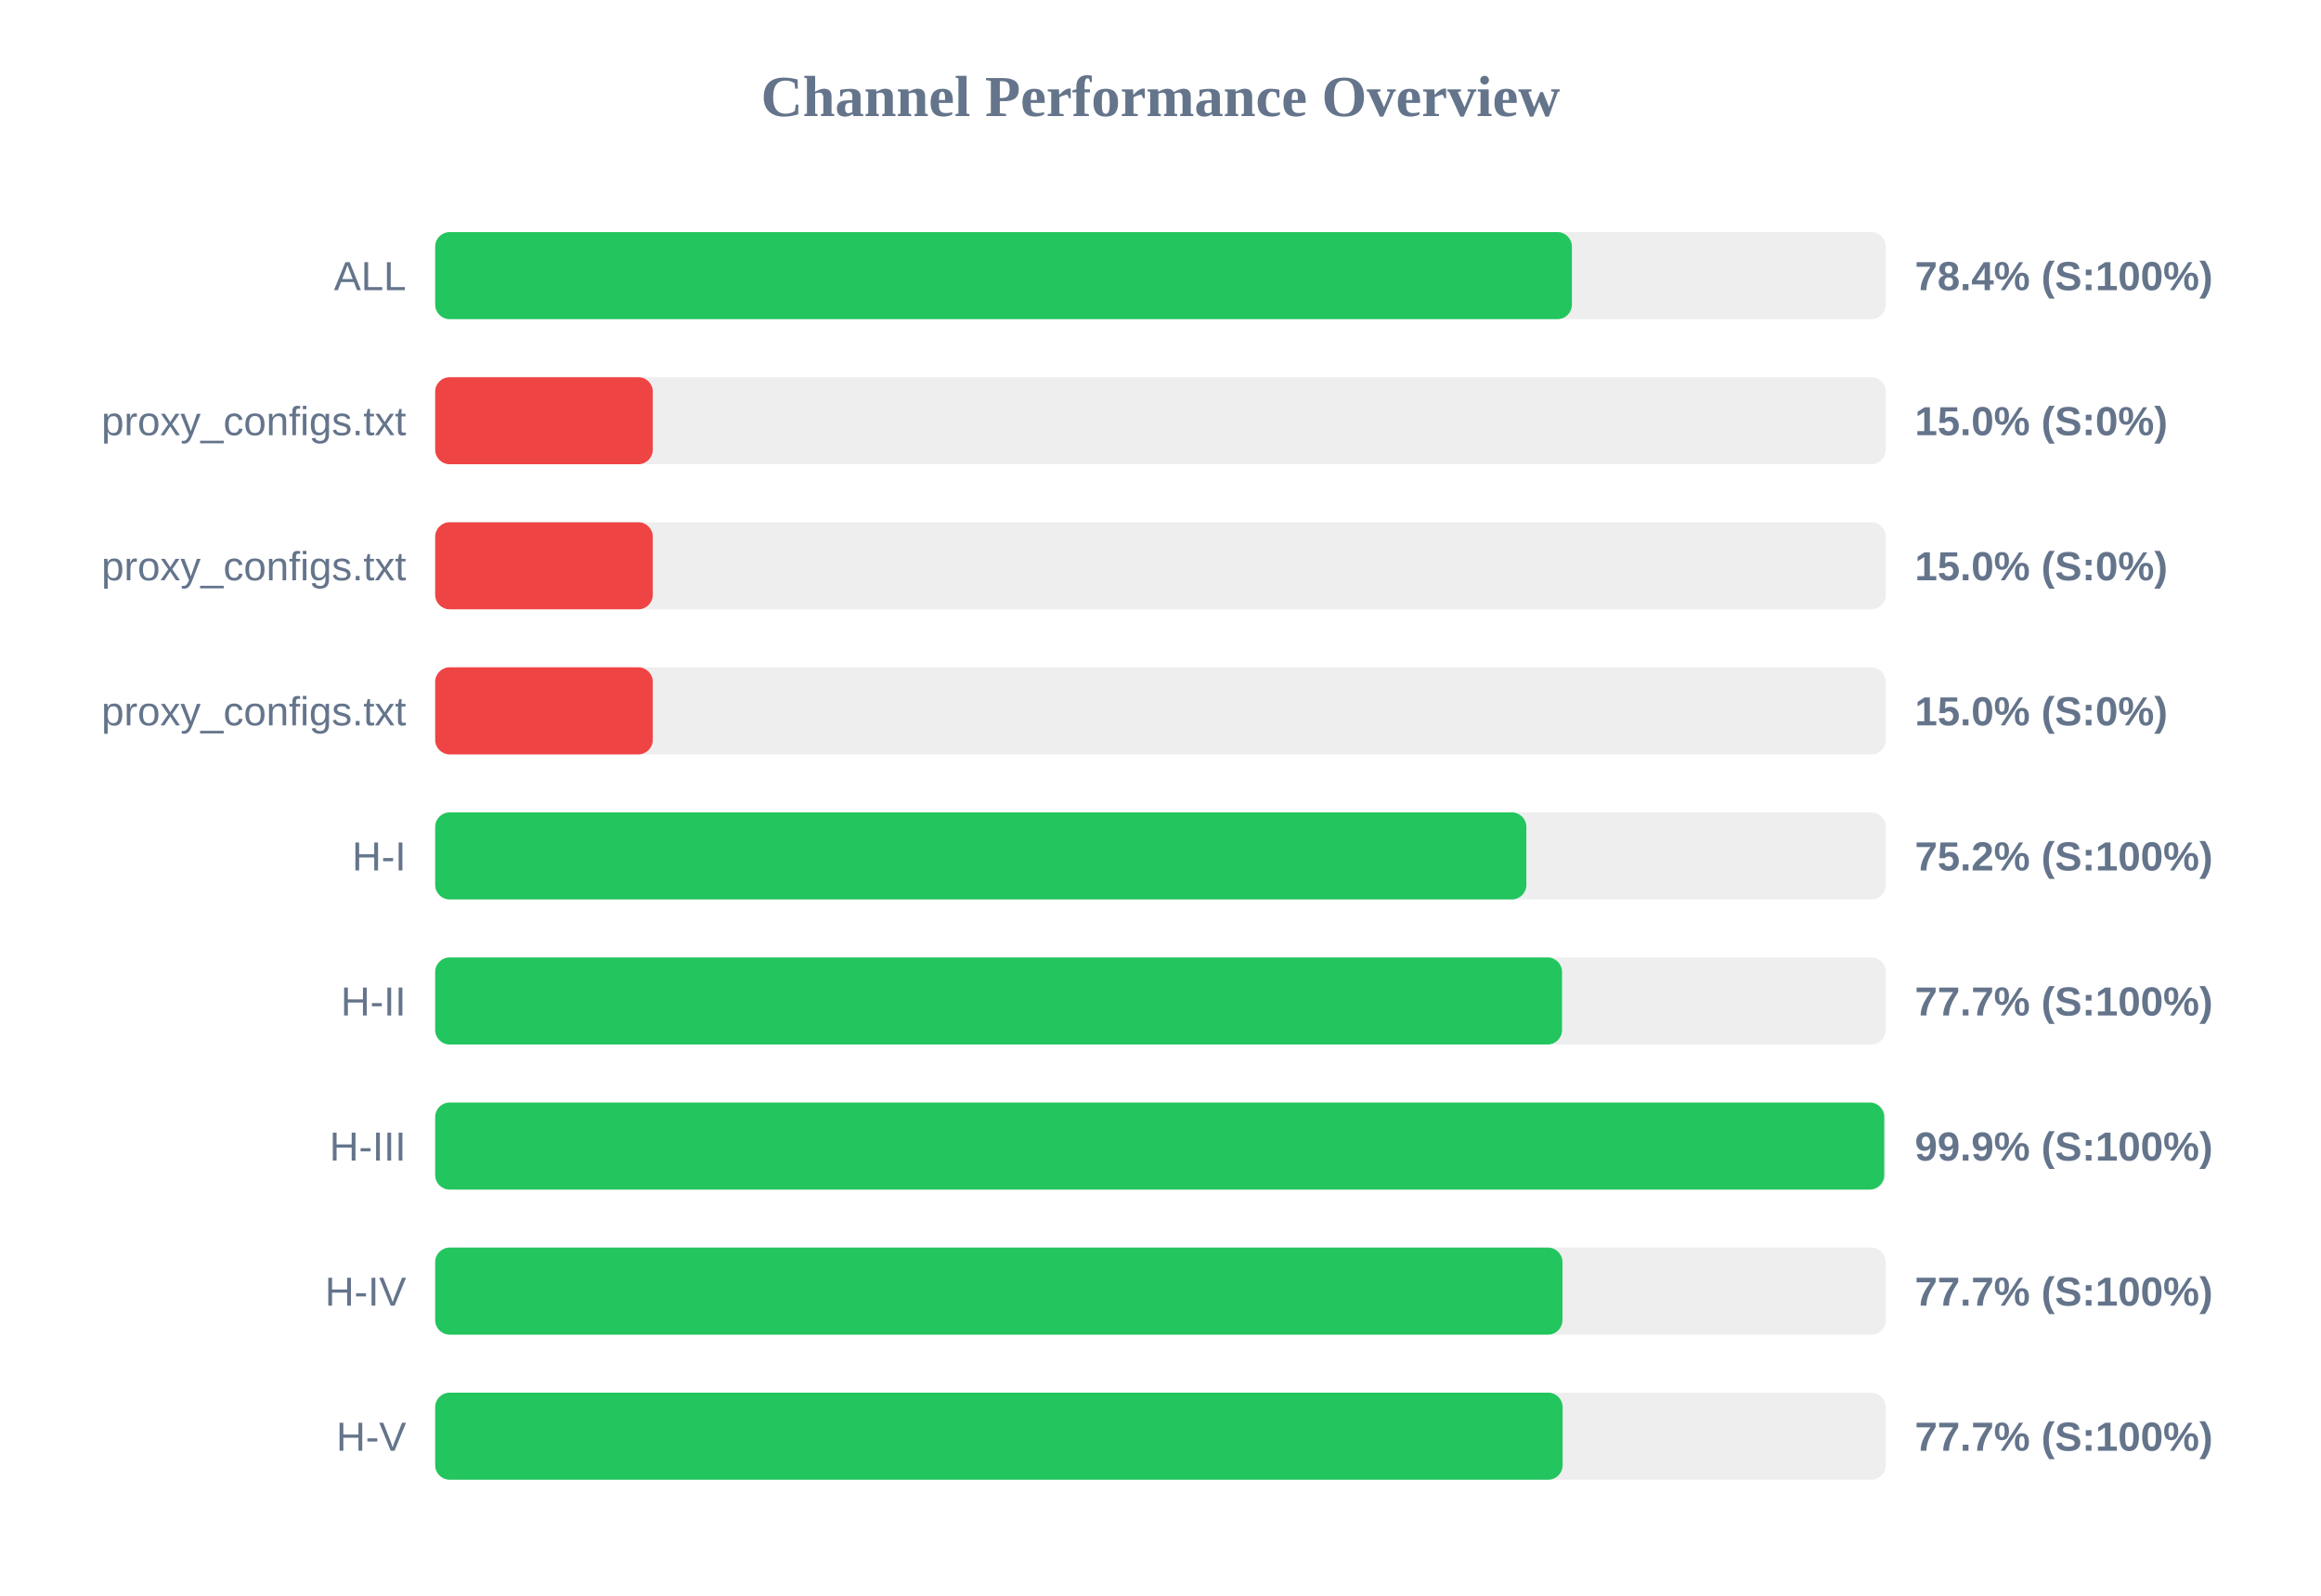
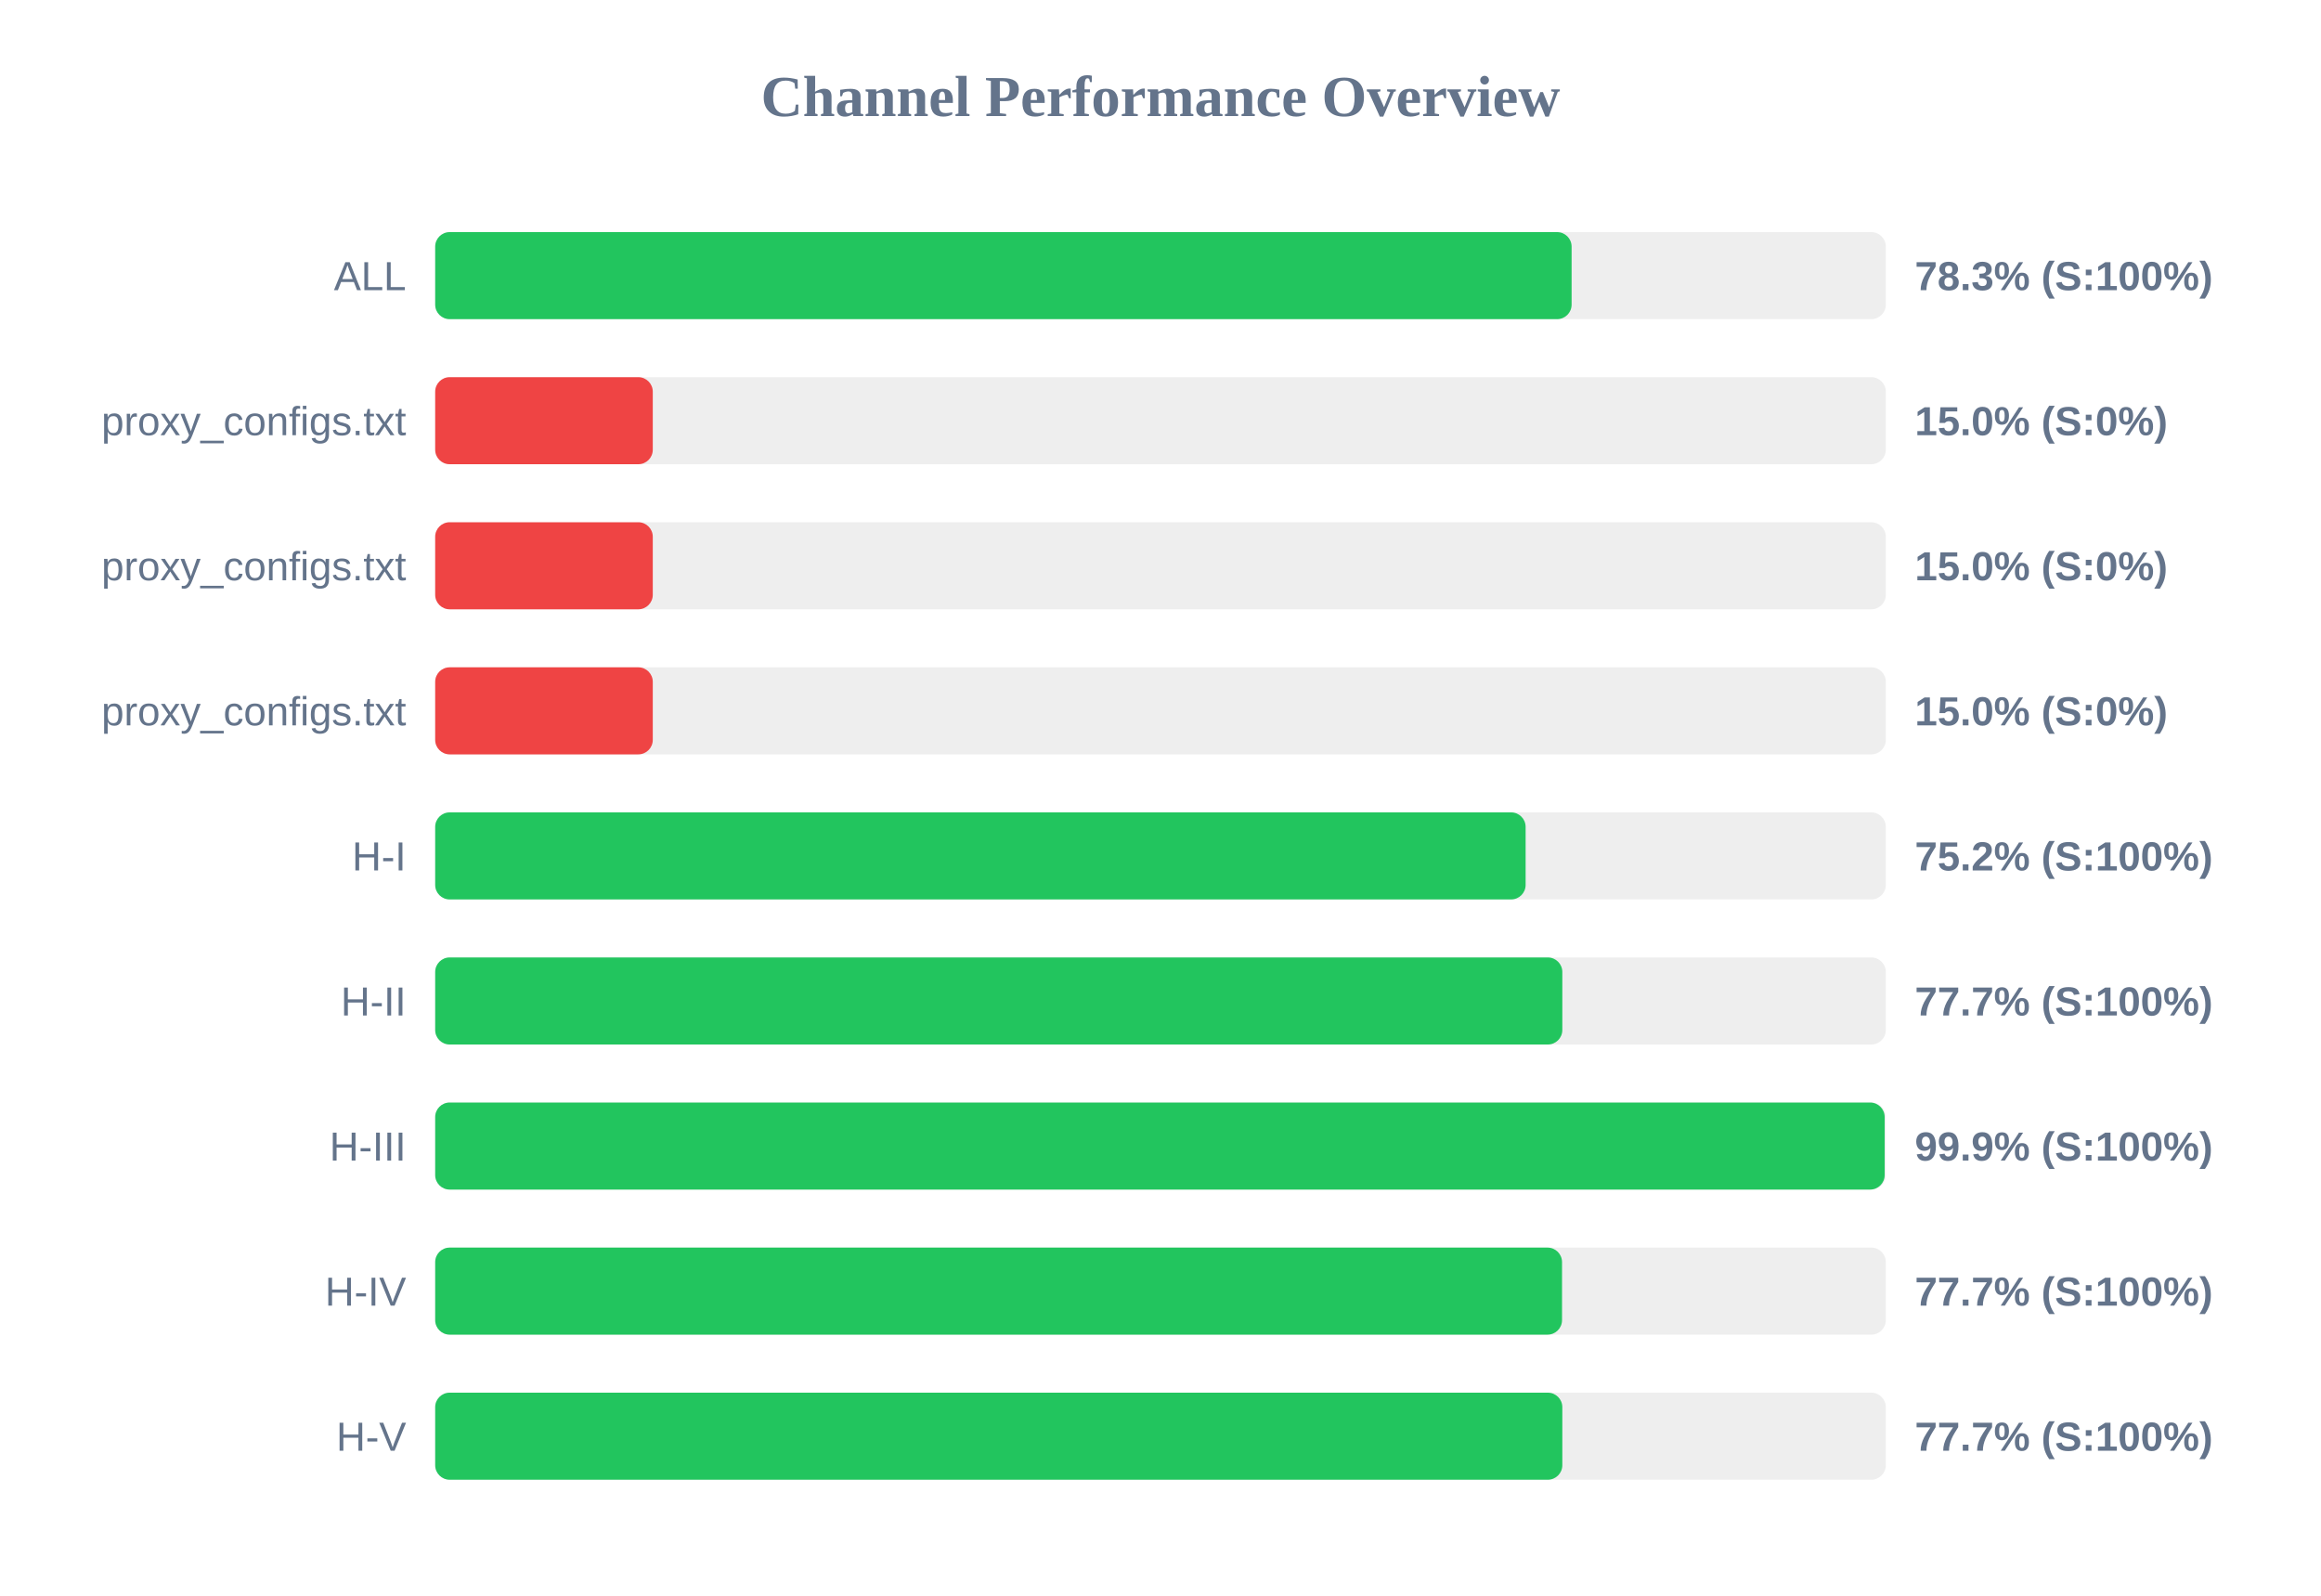
<svg xmlns="http://www.w3.org/2000/svg" width="800" height="550" version="1.1">
  <style>
        .row { font: 14px Arial; fill: #64748b; }
        .score { font: bold 14px Arial; fill: #64748b; }
    </style>
  <text x="400" y="40" text-anchor="middle" font-size="20px" font-weight="bold" fill="#64748b">Channel Performance Overview</text>
  <rect x="150" y="80" width="500" height="30" fill="#eee" rx="5" />
-   <rect x="150" y="80" width="391.8" height="30" fill="#22c55e" rx="5" />
+   <rect x="150" y="80" width="391.7" height="30" fill="#22c55e" rx="5" />
  <text x="140" y="100" text-anchor="end" class="row">ALL</text>
-   <text x="660" y="100" text-anchor="start" class="score">78.4% (S:100%)</text>
+   <text x="660" y="100" text-anchor="start" class="score">78.3% (S:100%)</text>
  <rect x="150" y="130" width="500" height="30" fill="#eee" rx="5" />
  <rect x="150" y="130" width="75.0" height="30" fill="#ef4444" rx="5" />
  <text x="140" y="150" text-anchor="end" class="row">proxy_configs.txt</text>
  <text x="660" y="150" text-anchor="start" class="score">15.0% (S:0%)</text>
  <rect x="150" y="180" width="500" height="30" fill="#eee" rx="5" />
  <rect x="150" y="180" width="75.0" height="30" fill="#ef4444" rx="5" />
  <text x="140" y="200" text-anchor="end" class="row">proxy_configs.txt</text>
  <text x="660" y="200" text-anchor="start" class="score">15.0% (S:0%)</text>
  <rect x="150" y="230" width="500" height="30" fill="#eee" rx="5" />
  <rect x="150" y="230" width="75.0" height="30" fill="#ef4444" rx="5" />
  <text x="140" y="250" text-anchor="end" class="row">proxy_configs.txt</text>
  <text x="660" y="250" text-anchor="start" class="score">15.0% (S:0%)</text>
  <rect x="150" y="280" width="500" height="30" fill="#eee" rx="5" />
-   <rect x="150" y="280" width="376.1" height="30" fill="#22c55e" rx="5" />
+   <rect x="150" y="280" width="375.85" height="30" fill="#22c55e" rx="5" />
  <text x="140" y="300" text-anchor="end" class="row">H-I</text>
  <text x="660" y="300" text-anchor="start" class="score">75.2% (S:100%)</text>
  <rect x="150" y="330" width="500" height="30" fill="#eee" rx="5" />
-   <rect x="150" y="330" width="388.4" height="30" fill="#22c55e" rx="5" />
+   <rect x="150" y="330" width="388.5" height="30" fill="#22c55e" rx="5" />
  <text x="140" y="350" text-anchor="end" class="row">H-II</text>
  <text x="660" y="350" text-anchor="start" class="score">77.7% (S:100%)</text>
  <rect x="150" y="380" width="500" height="30" fill="#eee" rx="5" />
-   <rect x="150" y="380" width="499.45" height="30" fill="#22c55e" rx="5" />
+   <rect x="150" y="380" width="499.6" height="30" fill="#22c55e" rx="5" />
  <text x="140" y="400" text-anchor="end" class="row">H-III</text>
  <text x="660" y="400" text-anchor="start" class="score">99.9% (S:100%)</text>
  <rect x="150" y="430" width="500" height="30" fill="#eee" rx="5" />
-   <rect x="150" y="430" width="388.55" height="30" fill="#22c55e" rx="5" />
+   <rect x="150" y="430" width="388.4" height="30" fill="#22c55e" rx="5" />
  <text x="140" y="450" text-anchor="end" class="row">H-IV</text>
  <text x="660" y="450" text-anchor="start" class="score">77.7% (S:100%)</text>
  <rect x="150" y="480" width="500" height="30" fill="#eee" rx="5" />
-   <rect x="150" y="480" width="388.6" height="30" fill="#22c55e" rx="5" />
+   <rect x="150" y="480" width="388.5" height="30" fill="#22c55e" rx="5" />
  <text x="140" y="500" text-anchor="end" class="row">H-V</text>
  <text x="660" y="500" text-anchor="start" class="score">77.7% (S:100%)</text>
</svg>
